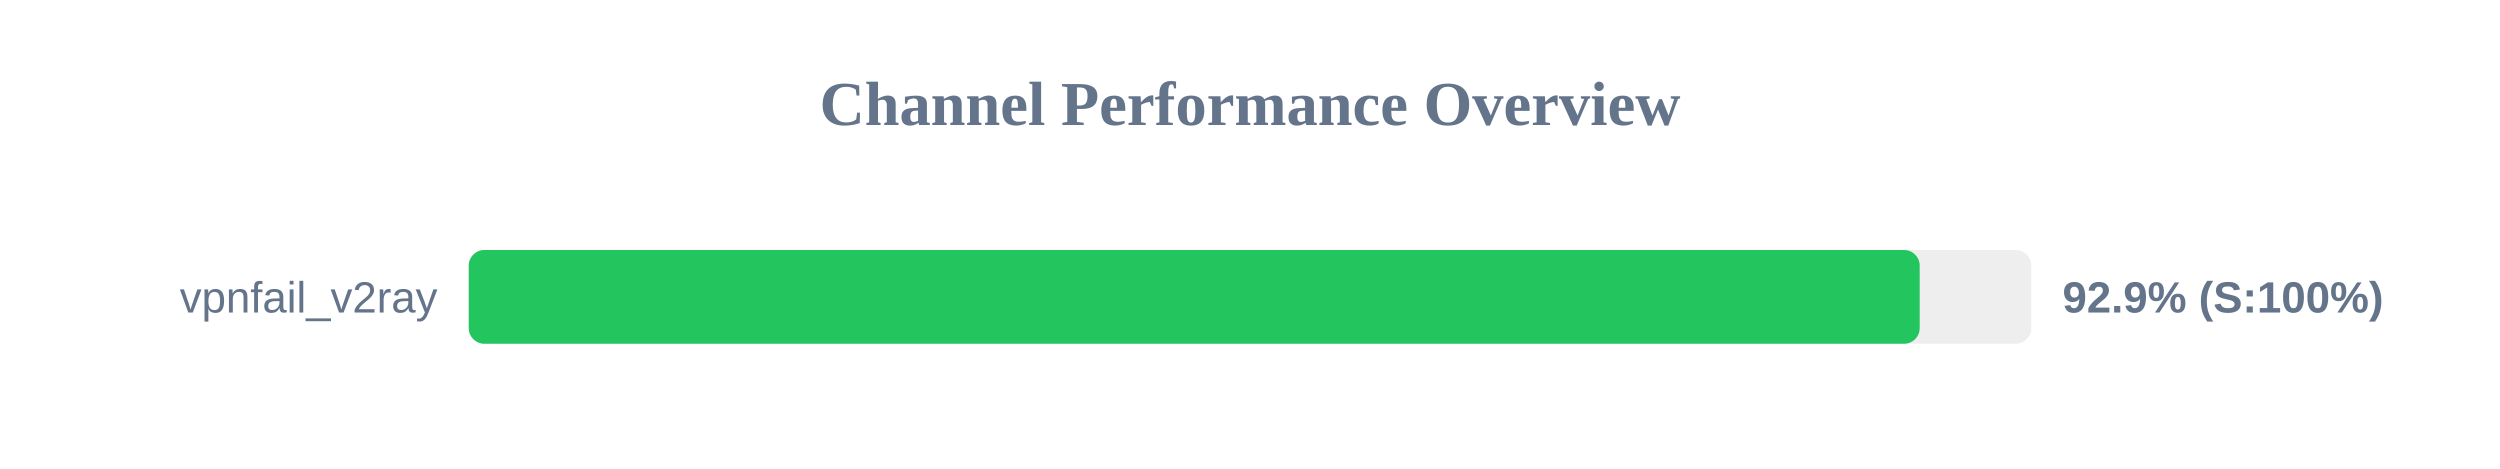
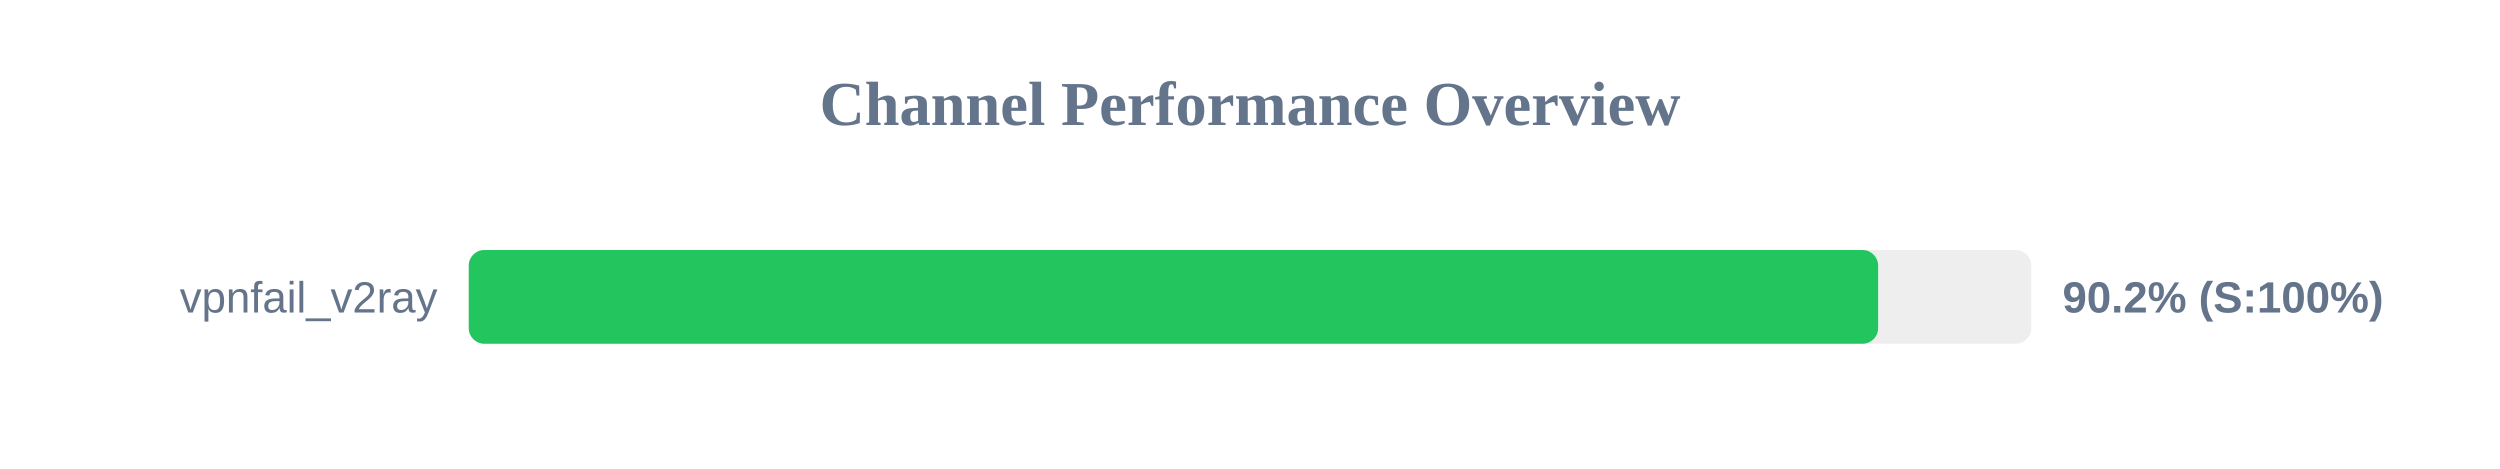
<svg xmlns="http://www.w3.org/2000/svg" width="800" height="150" version="1.1">
  <style>
        .row { font: 14px Arial; fill: #64748b; }
        .score { font: bold 14px Arial; fill: #64748b; }
    </style>
  <text x="400" y="40" text-anchor="middle" font-size="20px" font-weight="bold" fill="#64748b">Channel Performance Overview</text>
  <rect x="150" y="80" width="500" height="30" fill="#eee" rx="5" />
-   <rect x="150" y="80" width="464.3" height="30" fill="#22c55e" rx="5" />
+   <rect x="150" y="80" width="451.0" height="30" fill="#22c55e" rx="5" />
  <text x="140" y="100" text-anchor="end" class="row">vpnfail_v2ray</text>
-   <text x="660" y="100" text-anchor="start" class="score">92.9% (S:100%)</text>
+   <text x="660" y="100" text-anchor="start" class="score">90.2% (S:100%)</text>
</svg>
